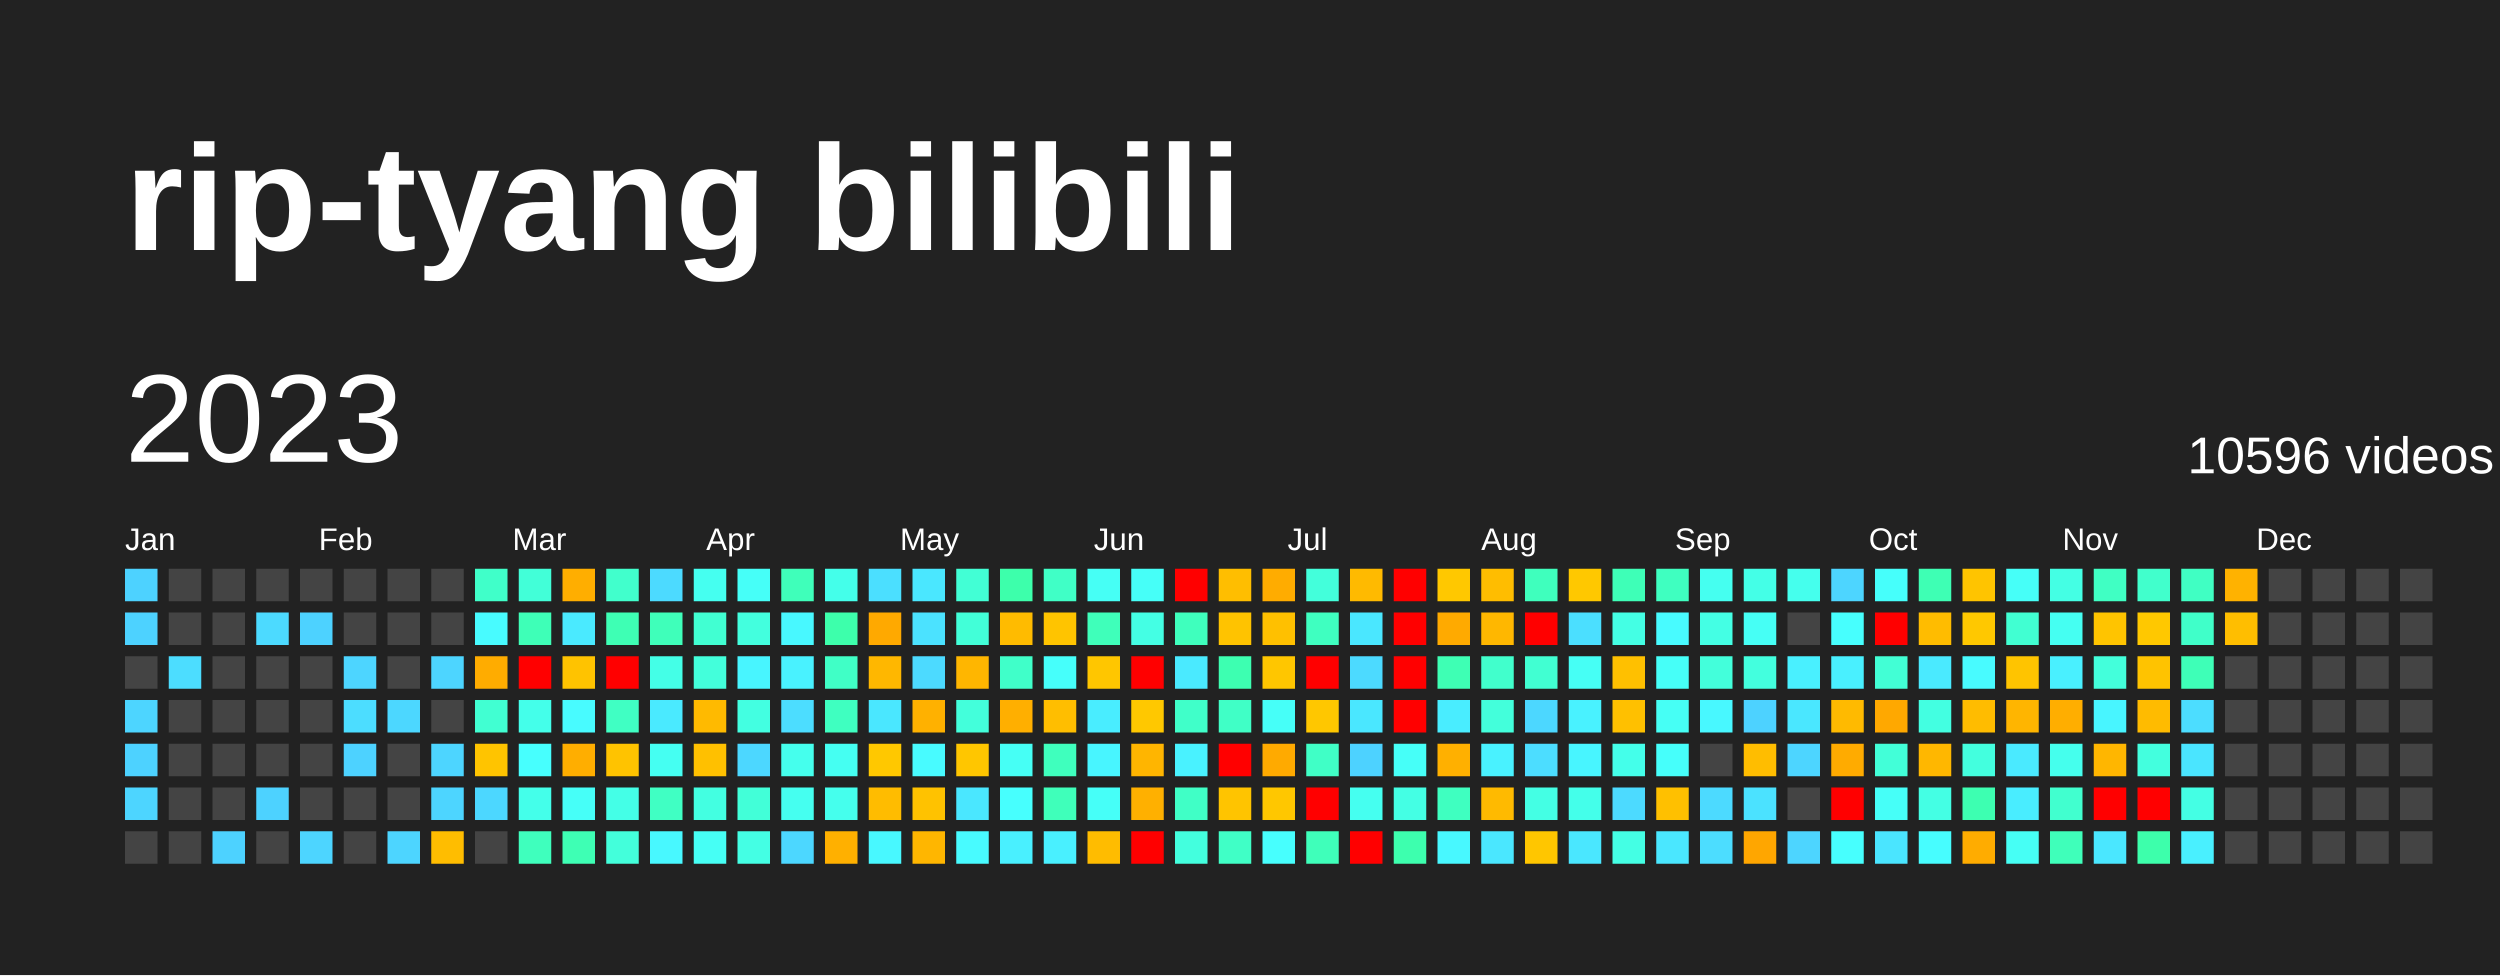
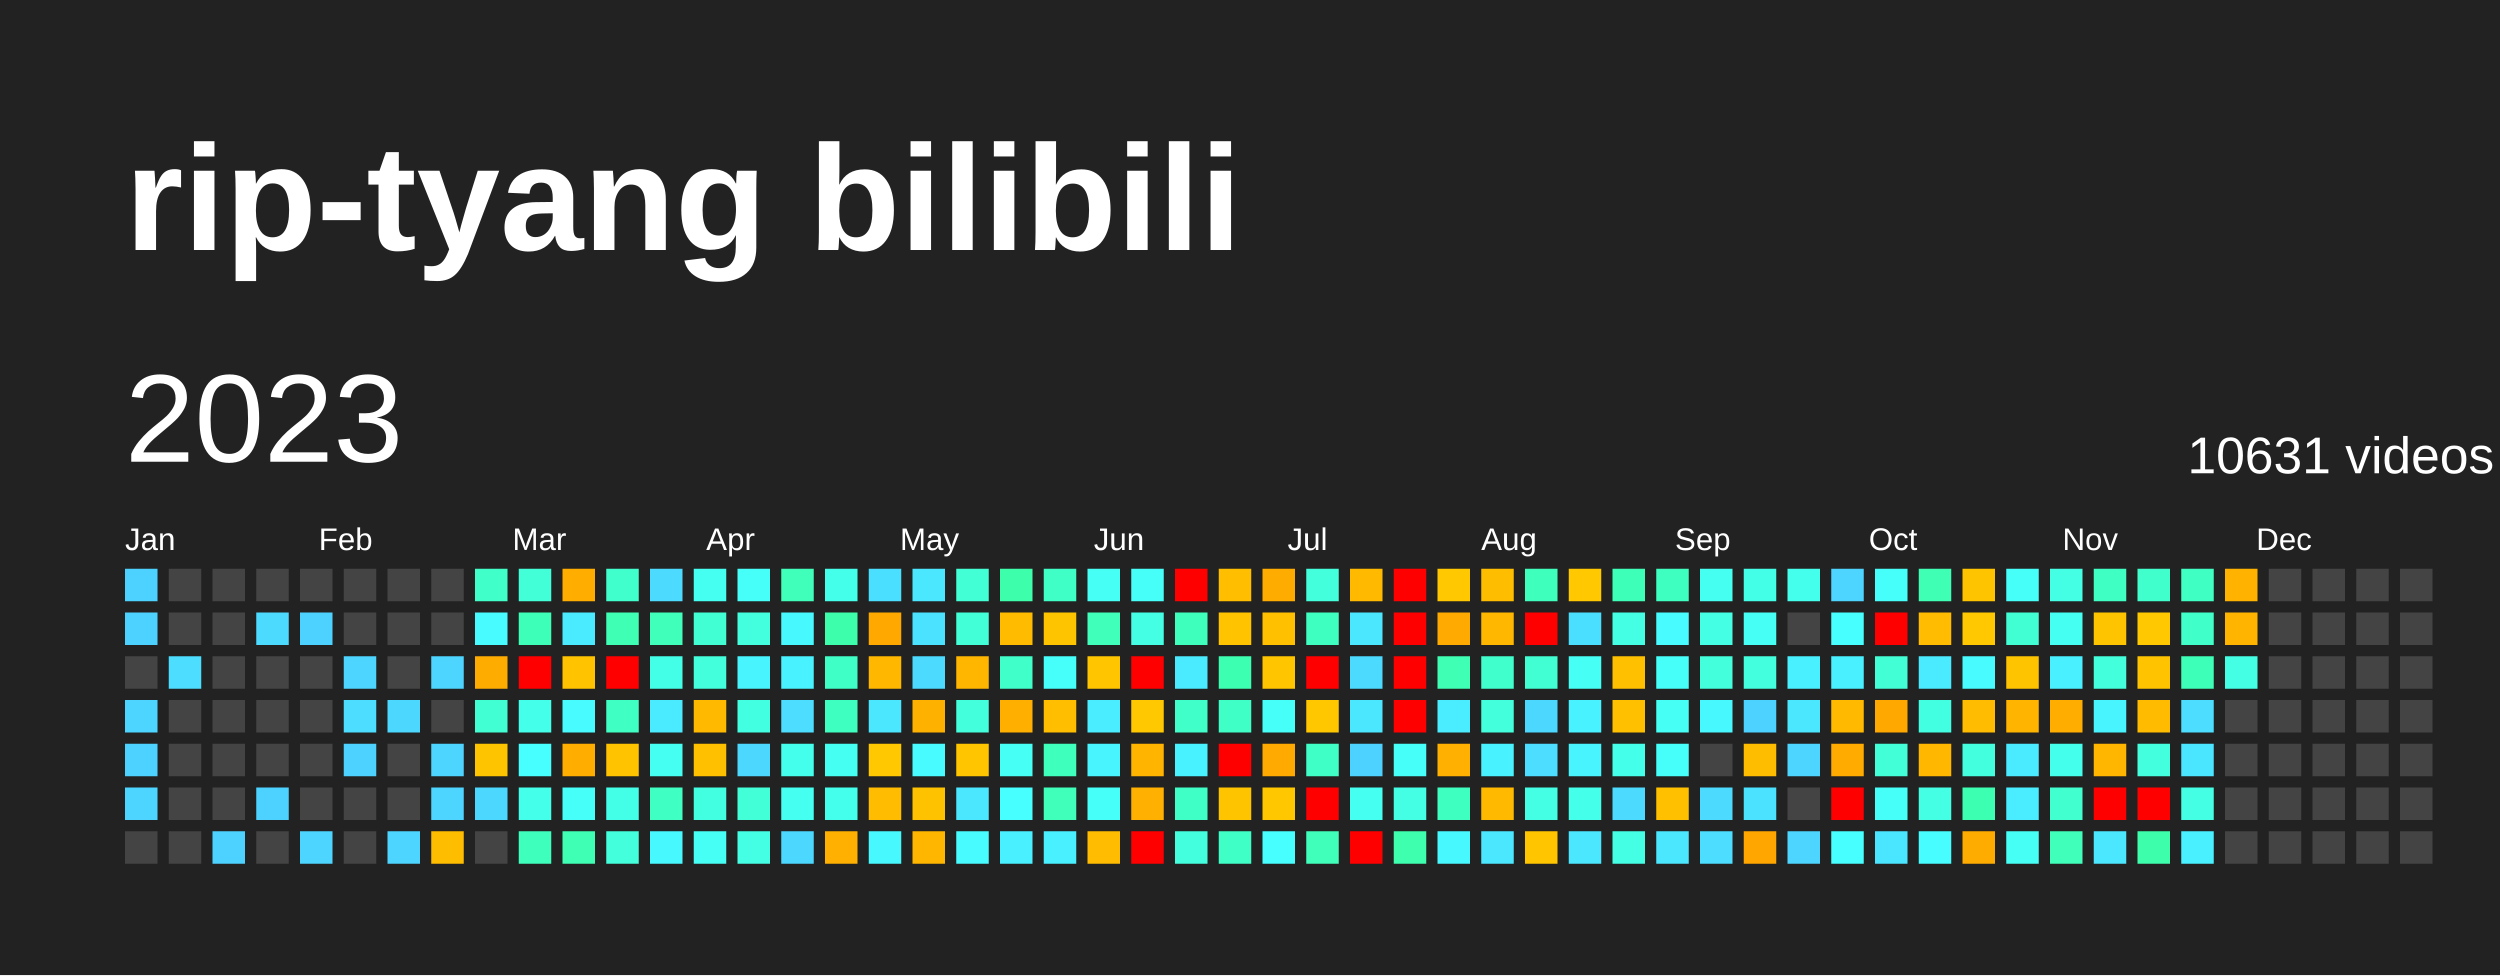
<svg xmlns="http://www.w3.org/2000/svg" baseProfile="full" height="78mm" version="1.1" viewBox="0,0,200,78" width="200mm">
  <defs />
  <rect fill="#222222" height="78" width="200" x="0" y="0" />
  <text fill="#FFFFFF" style="font-size:12px; font-family:Arial; font-weight:bold;" x="10" y="20">rip-tyang bilibili</text>
  <text dominant-baseline="hanging" fill="#FFFFFF" style="font-size:10.0px; font-family:Arial;" x="10" y="30">2023</text>
-   <text dominant-baseline="hanging" fill="#FFFFFF" style="font-size:4.125px; font-family:Arial;" x="175" y="35">10596 videos</text>
+   <text dominant-baseline="hanging" fill="#FFFFFF" style="font-size:4.125px; font-family:Arial;" x="175" y="35">10631 videos</text>
  <text fill="#FFFFFF" style="font-size:2.5px; font-family:Arial" x="10.0" y="44">Jan</text>
  <text fill="#FFFFFF" style="font-size:2.5px; font-family:Arial" x="25.5" y="44">Feb</text>
  <text fill="#FFFFFF" style="font-size:2.5px; font-family:Arial" x="41.0" y="44">Mar</text>
  <text fill="#FFFFFF" style="font-size:2.5px; font-family:Arial" x="56.5" y="44">Apr</text>
  <text fill="#FFFFFF" style="font-size:2.5px; font-family:Arial" x="72.0" y="44">May</text>
  <text fill="#FFFFFF" style="font-size:2.5px; font-family:Arial" x="87.5" y="44">Jun</text>
  <text fill="#FFFFFF" style="font-size:2.5px; font-family:Arial" x="103.0" y="44">Jul</text>
  <text fill="#FFFFFF" style="font-size:2.5px; font-family:Arial" x="118.5" y="44">Aug</text>
  <text fill="#FFFFFF" style="font-size:2.5px; font-family:Arial" x="134.0" y="44">Sep</text>
  <text fill="#FFFFFF" style="font-size:2.5px; font-family:Arial" x="149.5" y="44">Oct</text>
  <text fill="#FFFFFF" style="font-size:2.5px; font-family:Arial" x="165.0" y="44">Nov</text>
  <text fill="#FFFFFF" style="font-size:2.5px; font-family:Arial" x="180.5" y="44">Dec</text>
  <rect fill="#4dd2ff" height="2.6" width="2.6" x="10.0" y="45.5" />
  <rect fill="#4dd2ff" height="2.6" width="2.6" x="10.0" y="49.0" />
  <rect fill="#444444" height="2.6" width="2.6" x="10.0" y="52.5" />
  <rect fill="#4dd5ff" height="2.6" width="2.6" x="10.0" y="56.0" />
  <rect fill="#4dd2ff" height="2.6" width="2.6" x="10.0" y="59.5" />
  <rect fill="#4dd5ff" height="2.6" width="2.6" x="10.0" y="63.0" />
  <rect fill="#444444" height="2.6" width="2.6" x="10.0" y="66.5" />
  <rect fill="#444444" height="2.6" width="2.6" x="13.5" y="45.5" />
  <rect fill="#444444" height="2.6" width="2.6" x="13.5" y="49.0" />
  <rect fill="#4cddff" height="2.6" width="2.6" x="13.5" y="52.5" />
  <rect fill="#444444" height="2.6" width="2.6" x="13.5" y="56.0" />
  <rect fill="#444444" height="2.6" width="2.6" x="13.5" y="59.5" />
  <rect fill="#444444" height="2.6" width="2.6" x="13.5" y="63.0" />
  <rect fill="#444444" height="2.6" width="2.6" x="13.5" y="66.5" />
  <rect fill="#444444" height="2.6" width="2.6" x="17.0" y="45.5" />
  <rect fill="#444444" height="2.6" width="2.6" x="17.0" y="49.0" />
  <rect fill="#444444" height="2.6" width="2.6" x="17.0" y="52.5" />
  <rect fill="#444444" height="2.6" width="2.6" x="17.0" y="56.0" />
  <rect fill="#444444" height="2.6" width="2.6" x="17.0" y="59.5" />
  <rect fill="#444444" height="2.6" width="2.6" x="17.0" y="63.0" />
  <rect fill="#4dd2ff" height="2.6" width="2.6" x="17.0" y="66.5" />
  <rect fill="#444444" height="2.6" width="2.6" x="20.5" y="45.5" />
  <rect fill="#4cdaff" height="2.6" width="2.6" x="20.5" y="49.0" />
  <rect fill="#444444" height="2.6" width="2.6" x="20.5" y="52.5" />
  <rect fill="#444444" height="2.6" width="2.6" x="20.5" y="56.0" />
  <rect fill="#444444" height="2.6" width="2.6" x="20.5" y="59.5" />
  <rect fill="#4dd2ff" height="2.6" width="2.6" x="20.5" y="63.0" />
  <rect fill="#444444" height="2.6" width="2.6" x="20.5" y="66.5" />
  <rect fill="#444444" height="2.6" width="2.6" x="24.0" y="45.5" />
  <rect fill="#4dd2ff" height="2.6" width="2.6" x="24.0" y="49.0" />
  <rect fill="#444444" height="2.6" width="2.6" x="24.0" y="52.5" />
  <rect fill="#444444" height="2.6" width="2.6" x="24.0" y="56.0" />
  <rect fill="#444444" height="2.6" width="2.6" x="24.0" y="59.5" />
  <rect fill="#444444" height="2.6" width="2.6" x="24.0" y="63.0" />
  <rect fill="#4dd5ff" height="2.6" width="2.6" x="24.0" y="66.5" />
  <rect fill="#444444" height="2.6" width="2.6" x="27.5" y="45.5" />
  <rect fill="#444444" height="2.6" width="2.6" x="27.5" y="49.0" />
  <rect fill="#4dd5ff" height="2.6" width="2.6" x="27.5" y="52.5" />
  <rect fill="#4cddff" height="2.6" width="2.6" x="27.5" y="56.0" />
  <rect fill="#4dd2ff" height="2.6" width="2.6" x="27.5" y="59.5" />
  <rect fill="#444444" height="2.6" width="2.6" x="27.5" y="63.0" />
  <rect fill="#444444" height="2.6" width="2.6" x="27.5" y="66.5" />
  <rect fill="#444444" height="2.6" width="2.6" x="31.0" y="45.5" />
  <rect fill="#444444" height="2.6" width="2.6" x="31.0" y="49.0" />
  <rect fill="#444444" height="2.6" width="2.6" x="31.0" y="52.5" />
  <rect fill="#4cd7ff" height="2.6" width="2.6" x="31.0" y="56.0" />
  <rect fill="#444444" height="2.6" width="2.6" x="31.0" y="59.5" />
  <rect fill="#444444" height="2.6" width="2.6" x="31.0" y="63.0" />
  <rect fill="#4dd5ff" height="2.6" width="2.6" x="31.0" y="66.5" />
  <rect fill="#444444" height="2.6" width="2.6" x="34.5" y="45.5" />
  <rect fill="#444444" height="2.6" width="2.6" x="34.5" y="49.0" />
  <rect fill="#4dd5ff" height="2.6" width="2.6" x="34.5" y="52.5" />
  <rect fill="#444444" height="2.6" width="2.6" x="34.5" y="56.0" />
  <rect fill="#4dd5ff" height="2.6" width="2.6" x="34.5" y="59.5" />
  <rect fill="#4dd5ff" height="2.6" width="2.6" x="34.5" y="63.0" />
  <rect fill="#ffbd00" height="2.6" width="2.6" x="34.5" y="66.5" />
  <rect fill="#40ffc9" height="2.6" width="2.6" x="38.0" y="45.5" />
  <rect fill="#48fbff" height="2.6" width="2.6" x="38.0" y="49.0" />
  <rect fill="#ffac00" height="2.6" width="2.6" x="38.0" y="52.5" />
  <rect fill="#41ffd2" height="2.6" width="2.6" x="38.0" y="56.0" />
  <rect fill="#ffc400" height="2.6" width="2.6" x="38.0" y="59.5" />
  <rect fill="#4cd7ff" height="2.6" width="2.6" x="38.0" y="63.0" />
  <rect fill="#444444" height="2.6" width="2.6" x="38.0" y="66.5" />
  <rect fill="#42ffd8" height="2.6" width="2.6" x="41.5" y="45.5" />
  <rect fill="#3effb7" height="2.6" width="2.6" x="41.5" y="49.0" />
  <rect fill="red" height="2.6" width="2.6" x="41.5" y="52.5" />
  <rect fill="#44ffea" height="2.6" width="2.6" x="41.5" y="56.0" />
  <rect fill="#47fffe" height="2.6" width="2.6" x="41.5" y="59.5" />
  <rect fill="#44ffea" height="2.6" width="2.6" x="41.5" y="63.0" />
  <rect fill="#3fffbd" height="2.6" width="2.6" x="41.5" y="66.5" />
  <rect fill="#ffae00" height="2.6" width="2.6" x="45.0" y="45.5" />
  <rect fill="#4aeaff" height="2.6" width="2.6" x="45.0" y="49.0" />
  <rect fill="#ffc300" height="2.6" width="2.6" x="45.0" y="52.5" />
  <rect fill="#48fbff" height="2.6" width="2.6" x="45.0" y="56.0" />
  <rect fill="#ffae00" height="2.6" width="2.6" x="45.0" y="59.5" />
  <rect fill="#46fff8" height="2.6" width="2.6" x="45.0" y="63.0" />
  <rect fill="#3effb4" height="2.6" width="2.6" x="45.0" y="66.5" />
  <rect fill="#41ffcc" height="2.6" width="2.6" x="48.5" y="45.5" />
  <rect fill="#3effb4" height="2.6" width="2.6" x="48.5" y="49.0" />
  <rect fill="red" height="2.6" width="2.6" x="48.5" y="52.5" />
  <rect fill="#40ffc3" height="2.6" width="2.6" x="48.5" y="56.0" />
  <rect fill="#ffc300" height="2.6" width="2.6" x="48.5" y="59.5" />
  <rect fill="#44ffe7" height="2.6" width="2.6" x="48.5" y="63.0" />
  <rect fill="#43ffdb" height="2.6" width="2.6" x="48.5" y="66.5" />
  <rect fill="#4cdaff" height="2.6" width="2.6" x="52.0" y="45.5" />
  <rect fill="#3fffba" height="2.6" width="2.6" x="52.0" y="49.0" />
  <rect fill="#44ffe7" height="2.6" width="2.6" x="52.0" y="52.5" />
  <rect fill="#4aeaff" height="2.6" width="2.6" x="52.0" y="56.0" />
  <rect fill="#45fff2" height="2.6" width="2.6" x="52.0" y="59.5" />
  <rect fill="#40ffc3" height="2.6" width="2.6" x="52.0" y="63.0" />
  <rect fill="#48f8ff" height="2.6" width="2.6" x="52.0" y="66.5" />
  <rect fill="#45fff0" height="2.6" width="2.6" x="55.5" y="45.5" />
  <rect fill="#41ffd2" height="2.6" width="2.6" x="55.5" y="49.0" />
  <rect fill="#43ffdb" height="2.6" width="2.6" x="55.5" y="52.5" />
  <rect fill="#ffba00" height="2.6" width="2.6" x="55.5" y="56.0" />
  <rect fill="#ffc000" height="2.6" width="2.6" x="55.5" y="59.5" />
  <rect fill="#43ffe1" height="2.6" width="2.6" x="55.5" y="63.0" />
  <rect fill="#46fff5" height="2.6" width="2.6" x="55.5" y="66.5" />
  <rect fill="#46fff8" height="2.6" width="2.6" x="59.0" y="45.5" />
  <rect fill="#43ffde" height="2.6" width="2.6" x="59.0" y="49.0" />
  <rect fill="#48f5ff" height="2.6" width="2.6" x="59.0" y="52.5" />
  <rect fill="#43ffe1" height="2.6" width="2.6" x="59.0" y="56.0" />
  <rect fill="#4cd7ff" height="2.6" width="2.6" x="59.0" y="59.5" />
  <rect fill="#42ffd8" height="2.6" width="2.6" x="59.0" y="63.0" />
  <rect fill="#44ffe4" height="2.6" width="2.6" x="59.0" y="66.5" />
  <rect fill="#3fffba" height="2.6" width="2.6" x="62.5" y="45.5" />
  <rect fill="#48f8ff" height="2.6" width="2.6" x="62.5" y="49.0" />
  <rect fill="#49f2ff" height="2.6" width="2.6" x="62.5" y="52.5" />
  <rect fill="#4cddff" height="2.6" width="2.6" x="62.5" y="56.0" />
  <rect fill="#45ffed" height="2.6" width="2.6" x="62.5" y="59.5" />
  <rect fill="#45fff0" height="2.6" width="2.6" x="62.5" y="63.0" />
  <rect fill="#4cd7ff" height="2.6" width="2.6" x="62.5" y="66.5" />
  <rect fill="#44ffea" height="2.6" width="2.6" x="66.0" y="45.5" />
  <rect fill="#3dffab" height="2.6" width="2.6" x="66.0" y="49.0" />
  <rect fill="#40ffc6" height="2.6" width="2.6" x="66.0" y="52.5" />
  <rect fill="#3fffc0" height="2.6" width="2.6" x="66.0" y="56.0" />
  <rect fill="#45fff2" height="2.6" width="2.6" x="66.0" y="59.5" />
  <rect fill="#45ffed" height="2.6" width="2.6" x="66.0" y="63.0" />
  <rect fill="#ffb000" height="2.6" width="2.6" x="66.0" y="66.5" />
  <rect fill="#4bdfff" height="2.6" width="2.6" x="69.5" y="45.5" />
  <rect fill="#ffa900" height="2.6" width="2.6" x="69.5" y="49.0" />
  <rect fill="#ffb700" height="2.6" width="2.6" x="69.5" y="52.5" />
  <rect fill="#4ae7ff" height="2.6" width="2.6" x="69.5" y="56.0" />
  <rect fill="#ffc800" height="2.6" width="2.6" x="69.5" y="59.5" />
  <rect fill="#ffbc00" height="2.6" width="2.6" x="69.5" y="63.0" />
  <rect fill="#48f8ff" height="2.6" width="2.6" x="69.5" y="66.5" />
  <rect fill="#4ae7ff" height="2.6" width="2.6" x="73.0" y="45.5" />
  <rect fill="#4be2ff" height="2.6" width="2.6" x="73.0" y="49.0" />
  <rect fill="#4cdaff" height="2.6" width="2.6" x="73.0" y="52.5" />
  <rect fill="#ffb100" height="2.6" width="2.6" x="73.0" y="56.0" />
  <rect fill="#48fbff" height="2.6" width="2.6" x="73.0" y="59.5" />
  <rect fill="#ffc200" height="2.6" width="2.6" x="73.0" y="63.0" />
  <rect fill="#ffb600" height="2.6" width="2.6" x="73.0" y="66.5" />
  <rect fill="#42ffd5" height="2.6" width="2.6" x="76.5" y="45.5" />
  <rect fill="#42ffd8" height="2.6" width="2.6" x="76.5" y="49.0" />
  <rect fill="#ffb600" height="2.6" width="2.6" x="76.5" y="52.5" />
  <rect fill="#43ffdb" height="2.6" width="2.6" x="76.5" y="56.0" />
  <rect fill="#ffc600" height="2.6" width="2.6" x="76.5" y="59.5" />
  <rect fill="#4ae7ff" height="2.6" width="2.6" x="76.5" y="63.0" />
  <rect fill="#48fbff" height="2.6" width="2.6" x="76.5" y="66.5" />
  <rect fill="#3dffab" height="2.6" width="2.6" x="80.0" y="45.5" />
  <rect fill="#ffbb00" height="2.6" width="2.6" x="80.0" y="49.0" />
  <rect fill="#40ffc9" height="2.6" width="2.6" x="80.0" y="52.5" />
  <rect fill="#ffaf00" height="2.6" width="2.6" x="80.0" y="56.0" />
  <rect fill="#46fff5" height="2.6" width="2.6" x="80.0" y="59.5" />
  <rect fill="#47fffe" height="2.6" width="2.6" x="80.0" y="63.0" />
  <rect fill="#49f0ff" height="2.6" width="2.6" x="80.0" y="66.5" />
  <rect fill="#40ffc6" height="2.6" width="2.6" x="83.5" y="45.5" />
  <rect fill="#ffc400" height="2.6" width="2.6" x="83.5" y="49.0" />
  <rect fill="#46fffb" height="2.6" width="2.6" x="83.5" y="52.5" />
  <rect fill="#ffbe00" height="2.6" width="2.6" x="83.5" y="56.0" />
  <rect fill="#3fffbd" height="2.6" width="2.6" x="83.5" y="59.5" />
  <rect fill="#3fffba" height="2.6" width="2.6" x="83.5" y="63.0" />
  <rect fill="#49f0ff" height="2.6" width="2.6" x="83.5" y="66.5" />
  <rect fill="#46fff5" height="2.6" width="2.6" x="87.0" y="45.5" />
  <rect fill="#3fffba" height="2.6" width="2.6" x="87.0" y="49.0" />
  <rect fill="#ffc600" height="2.6" width="2.6" x="87.0" y="52.5" />
  <rect fill="#49edff" height="2.6" width="2.6" x="87.0" y="56.0" />
  <rect fill="#48f5ff" height="2.6" width="2.6" x="87.0" y="59.5" />
  <rect fill="#46fff8" height="2.6" width="2.6" x="87.0" y="63.0" />
  <rect fill="#ffbc00" height="2.6" width="2.6" x="87.0" y="66.5" />
  <rect fill="#46fff8" height="2.6" width="2.6" x="90.5" y="45.5" />
  <rect fill="#44ffe4" height="2.6" width="2.6" x="90.5" y="49.0" />
  <rect fill="red" height="2.6" width="2.6" x="90.5" y="52.5" />
  <rect fill="#ffc800" height="2.6" width="2.6" x="90.5" y="56.0" />
  <rect fill="#ffb500" height="2.6" width="2.6" x="90.5" y="59.5" />
  <rect fill="#ffb000" height="2.6" width="2.6" x="90.5" y="63.0" />
  <rect fill="red" height="2.6" width="2.6" x="90.5" y="66.5" />
  <rect fill="red" height="2.6" width="2.6" x="94.0" y="45.5" />
  <rect fill="#3fffbd" height="2.6" width="2.6" x="94.0" y="49.0" />
  <rect fill="#4aeaff" height="2.6" width="2.6" x="94.0" y="52.5" />
  <rect fill="#40ffc9" height="2.6" width="2.6" x="94.0" y="56.0" />
  <rect fill="#49f2ff" height="2.6" width="2.6" x="94.0" y="59.5" />
  <rect fill="#40ffc6" height="2.6" width="2.6" x="94.0" y="63.0" />
  <rect fill="#43ffde" height="2.6" width="2.6" x="94.0" y="66.5" />
  <rect fill="#ffbe00" height="2.6" width="2.6" x="97.5" y="45.5" />
  <rect fill="#ffc300" height="2.6" width="2.6" x="97.5" y="49.0" />
  <rect fill="#3dffb1" height="2.6" width="2.6" x="97.5" y="52.5" />
  <rect fill="#40ffc6" height="2.6" width="2.6" x="97.5" y="56.0" />
  <rect fill="red" height="2.6" width="2.6" x="97.5" y="59.5" />
  <rect fill="#ffc400" height="2.6" width="2.6" x="97.5" y="63.0" />
  <rect fill="#40ffc6" height="2.6" width="2.6" x="97.5" y="66.5" />
  <rect fill="#ffac00" height="2.6" width="2.6" x="101.0" y="45.5" />
  <rect fill="#ffc000" height="2.6" width="2.6" x="101.0" y="49.0" />
  <rect fill="#ffc600" height="2.6" width="2.6" x="101.0" y="52.5" />
  <rect fill="#46fff8" height="2.6" width="2.6" x="101.0" y="56.0" />
  <rect fill="#ffaa00" height="2.6" width="2.6" x="101.0" y="59.5" />
  <rect fill="#ffc700" height="2.6" width="2.6" x="101.0" y="63.0" />
  <rect fill="#47fffe" height="2.6" width="2.6" x="101.0" y="66.5" />
  <rect fill="#43ffdb" height="2.6" width="2.6" x="104.5" y="45.5" />
  <rect fill="#3fffc0" height="2.6" width="2.6" x="104.5" y="49.0" />
  <rect fill="red" height="2.6" width="2.6" x="104.5" y="52.5" />
  <rect fill="#ffc700" height="2.6" width="2.6" x="104.5" y="56.0" />
  <rect fill="#40ffc6" height="2.6" width="2.6" x="104.5" y="59.5" />
  <rect fill="red" height="2.6" width="2.6" x="104.5" y="63.0" />
  <rect fill="#3fffba" height="2.6" width="2.6" x="104.5" y="66.5" />
  <rect fill="#ffba00" height="2.6" width="2.6" x="108.0" y="45.5" />
  <rect fill="#4ae7ff" height="2.6" width="2.6" x="108.0" y="49.0" />
  <rect fill="#4cdaff" height="2.6" width="2.6" x="108.0" y="52.5" />
  <rect fill="#4ae7ff" height="2.6" width="2.6" x="108.0" y="56.0" />
  <rect fill="#4dd2ff" height="2.6" width="2.6" x="108.0" y="59.5" />
  <rect fill="#45fff0" height="2.6" width="2.6" x="108.0" y="63.0" />
  <rect fill="red" height="2.6" width="2.6" x="108.0" y="66.5" />
  <rect fill="red" height="2.6" width="2.6" x="111.5" y="45.5" />
  <rect fill="red" height="2.6" width="2.6" x="111.5" y="49.0" />
  <rect fill="red" height="2.6" width="2.6" x="111.5" y="52.5" />
  <rect fill="red" height="2.6" width="2.6" x="111.5" y="56.0" />
  <rect fill="#46fff8" height="2.6" width="2.6" x="111.5" y="59.5" />
  <rect fill="#44ffe4" height="2.6" width="2.6" x="111.5" y="63.0" />
  <rect fill="#3dffae" height="2.6" width="2.6" x="111.5" y="66.5" />
  <rect fill="#ffc800" height="2.6" width="2.6" x="115.0" y="45.5" />
  <rect fill="#ffaa00" height="2.6" width="2.6" x="115.0" y="49.0" />
  <rect fill="#3effb4" height="2.6" width="2.6" x="115.0" y="52.5" />
  <rect fill="#49edff" height="2.6" width="2.6" x="115.0" y="56.0" />
  <rect fill="#ffb000" height="2.6" width="2.6" x="115.0" y="59.5" />
  <rect fill="#3fffc0" height="2.6" width="2.6" x="115.0" y="63.0" />
  <rect fill="#48f8ff" height="2.6" width="2.6" x="115.0" y="66.5" />
  <rect fill="#ffbd00" height="2.6" width="2.6" x="118.5" y="45.5" />
  <rect fill="#ffb700" height="2.6" width="2.6" x="118.5" y="49.0" />
  <rect fill="#41ffcc" height="2.6" width="2.6" x="118.5" y="52.5" />
  <rect fill="#43ffdb" height="2.6" width="2.6" x="118.5" y="56.0" />
  <rect fill="#49f2ff" height="2.6" width="2.6" x="118.5" y="59.5" />
  <rect fill="#ffba00" height="2.6" width="2.6" x="118.5" y="63.0" />
  <rect fill="#4ae7ff" height="2.6" width="2.6" x="118.5" y="66.5" />
  <rect fill="#3fffbd" height="2.6" width="2.6" x="122.0" y="45.5" />
  <rect fill="red" height="2.6" width="2.6" x="122.0" y="49.0" />
  <rect fill="#41ffd2" height="2.6" width="2.6" x="122.0" y="52.5" />
  <rect fill="#4cd7ff" height="2.6" width="2.6" x="122.0" y="56.0" />
  <rect fill="#4cddff" height="2.6" width="2.6" x="122.0" y="59.5" />
  <rect fill="#44ffe4" height="2.6" width="2.6" x="122.0" y="63.0" />
  <rect fill="#ffc600" height="2.6" width="2.6" x="122.0" y="66.5" />
  <rect fill="#ffc800" height="2.6" width="2.6" x="125.5" y="45.5" />
  <rect fill="#4bdfff" height="2.6" width="2.6" x="125.5" y="49.0" />
  <rect fill="#46fff5" height="2.6" width="2.6" x="125.5" y="52.5" />
  <rect fill="#49f2ff" height="2.6" width="2.6" x="125.5" y="56.0" />
  <rect fill="#48f5ff" height="2.6" width="2.6" x="125.5" y="59.5" />
  <rect fill="#44ffea" height="2.6" width="2.6" x="125.5" y="63.0" />
  <rect fill="#4ae7ff" height="2.6" width="2.6" x="125.5" y="66.5" />
  <rect fill="#3effb7" height="2.6" width="2.6" x="129.0" y="45.5" />
  <rect fill="#44ffe4" height="2.6" width="2.6" x="129.0" y="49.0" />
  <rect fill="#ffc000" height="2.6" width="2.6" x="129.0" y="52.5" />
  <rect fill="#ffc000" height="2.6" width="2.6" x="129.0" y="56.0" />
  <rect fill="#44ffea" height="2.6" width="2.6" x="129.0" y="59.5" />
  <rect fill="#4cdaff" height="2.6" width="2.6" x="129.0" y="63.0" />
  <rect fill="#44ffe4" height="2.6" width="2.6" x="129.0" y="66.5" />
  <rect fill="#3fffc0" height="2.6" width="2.6" x="132.5" y="45.5" />
  <rect fill="#48fbff" height="2.6" width="2.6" x="132.5" y="49.0" />
  <rect fill="#46fff8" height="2.6" width="2.6" x="132.5" y="52.5" />
  <rect fill="#46fff5" height="2.6" width="2.6" x="132.5" y="56.0" />
  <rect fill="#46fffb" height="2.6" width="2.6" x="132.5" y="59.5" />
  <rect fill="#ffc000" height="2.6" width="2.6" x="132.5" y="63.0" />
  <rect fill="#4ae7ff" height="2.6" width="2.6" x="132.5" y="66.5" />
  <rect fill="#45fff0" height="2.6" width="2.6" x="136.0" y="45.5" />
  <rect fill="#44ffe4" height="2.6" width="2.6" x="136.0" y="49.0" />
  <rect fill="#43ffdb" height="2.6" width="2.6" x="136.0" y="52.5" />
  <rect fill="#48f8ff" height="2.6" width="2.6" x="136.0" y="56.0" />
  <rect fill="#444444" height="2.6" width="2.6" x="136.0" y="59.5" />
  <rect fill="#4cdaff" height="2.6" width="2.6" x="136.0" y="63.0" />
  <rect fill="#4cddff" height="2.6" width="2.6" x="136.0" y="66.5" />
  <rect fill="#44ffe7" height="2.6" width="2.6" x="139.5" y="45.5" />
  <rect fill="#46fff5" height="2.6" width="2.6" x="139.5" y="49.0" />
  <rect fill="#43ffde" height="2.6" width="2.6" x="139.5" y="52.5" />
  <rect fill="#4dd2ff" height="2.6" width="2.6" x="139.5" y="56.0" />
  <rect fill="#ffbd00" height="2.6" width="2.6" x="139.5" y="59.5" />
  <rect fill="#4be2ff" height="2.6" width="2.6" x="139.5" y="63.0" />
  <rect fill="#ffa600" height="2.6" width="2.6" x="139.5" y="66.5" />
  <rect fill="#45ffed" height="2.6" width="2.6" x="143.0" y="45.5" />
  <rect fill="#444444" height="2.6" width="2.6" x="143.0" y="49.0" />
  <rect fill="#49f0ff" height="2.6" width="2.6" x="143.0" y="52.5" />
  <rect fill="#4ae7ff" height="2.6" width="2.6" x="143.0" y="56.0" />
  <rect fill="#4dd5ff" height="2.6" width="2.6" x="143.0" y="59.5" />
  <rect fill="#444444" height="2.6" width="2.6" x="143.0" y="63.0" />
  <rect fill="#4dd5ff" height="2.6" width="2.6" x="143.0" y="66.5" />
  <rect fill="#4dd5ff" height="2.6" width="2.6" x="146.5" y="45.5" />
  <rect fill="#47fffe" height="2.6" width="2.6" x="146.5" y="49.0" />
  <rect fill="#49f0ff" height="2.6" width="2.6" x="146.5" y="52.5" />
  <rect fill="#ffba00" height="2.6" width="2.6" x="146.5" y="56.0" />
  <rect fill="#ffab00" height="2.6" width="2.6" x="146.5" y="59.5" />
  <rect fill="red" height="2.6" width="2.6" x="146.5" y="63.0" />
  <rect fill="#47fffe" height="2.6" width="2.6" x="146.5" y="66.5" />
  <rect fill="#46fffb" height="2.6" width="2.6" x="150.0" y="45.5" />
  <rect fill="red" height="2.6" width="2.6" x="150.0" y="49.0" />
  <rect fill="#42ffd5" height="2.6" width="2.6" x="150.0" y="52.5" />
  <rect fill="#ffa800" height="2.6" width="2.6" x="150.0" y="56.0" />
  <rect fill="#42ffd8" height="2.6" width="2.6" x="150.0" y="59.5" />
  <rect fill="#46fff8" height="2.6" width="2.6" x="150.0" y="63.0" />
  <rect fill="#4ae5ff" height="2.6" width="2.6" x="150.0" y="66.5" />
  <rect fill="#3effb4" height="2.6" width="2.6" x="153.5" y="45.5" />
  <rect fill="#ffbc00" height="2.6" width="2.6" x="153.5" y="49.0" />
  <rect fill="#4aeaff" height="2.6" width="2.6" x="153.5" y="52.5" />
  <rect fill="#43ffe1" height="2.6" width="2.6" x="153.5" y="56.0" />
  <rect fill="#ffb700" height="2.6" width="2.6" x="153.5" y="59.5" />
  <rect fill="#44ffe4" height="2.6" width="2.6" x="153.5" y="63.0" />
  <rect fill="#47fdff" height="2.6" width="2.6" x="153.5" y="66.5" />
  <rect fill="#ffc400" height="2.6" width="2.6" x="157.0" y="45.5" />
  <rect fill="#ffc800" height="2.6" width="2.6" x="157.0" y="49.0" />
  <rect fill="#48fbff" height="2.6" width="2.6" x="157.0" y="52.5" />
  <rect fill="#ffbc00" height="2.6" width="2.6" x="157.0" y="56.0" />
  <rect fill="#43ffde" height="2.6" width="2.6" x="157.0" y="59.5" />
  <rect fill="#3dffb1" height="2.6" width="2.6" x="157.0" y="63.0" />
  <rect fill="#ffac00" height="2.6" width="2.6" x="157.0" y="66.5" />
  <rect fill="#46fff8" height="2.6" width="2.6" x="160.5" y="45.5" />
  <rect fill="#41ffd2" height="2.6" width="2.6" x="160.5" y="49.0" />
  <rect fill="#ffc400" height="2.6" width="2.6" x="160.5" y="52.5" />
  <rect fill="#ffb500" height="2.6" width="2.6" x="160.5" y="56.0" />
  <rect fill="#4aeaff" height="2.6" width="2.6" x="160.5" y="59.5" />
  <rect fill="#49edff" height="2.6" width="2.6" x="160.5" y="63.0" />
  <rect fill="#46fff5" height="2.6" width="2.6" x="160.5" y="66.5" />
  <rect fill="#44ffe4" height="2.6" width="2.6" x="164.0" y="45.5" />
  <rect fill="#45fff2" height="2.6" width="2.6" x="164.0" y="49.0" />
  <rect fill="#49f0ff" height="2.6" width="2.6" x="164.0" y="52.5" />
  <rect fill="#ffae00" height="2.6" width="2.6" x="164.0" y="56.0" />
  <rect fill="#45ffed" height="2.6" width="2.6" x="164.0" y="59.5" />
  <rect fill="#41ffcf" height="2.6" width="2.6" x="164.0" y="63.0" />
  <rect fill="#3fffba" height="2.6" width="2.6" x="164.0" y="66.5" />
  <rect fill="#40ffc3" height="2.6" width="2.6" x="167.5" y="45.5" />
  <rect fill="#ffc400" height="2.6" width="2.6" x="167.5" y="49.0" />
  <rect fill="#43ffdb" height="2.6" width="2.6" x="167.5" y="52.5" />
  <rect fill="#48f5ff" height="2.6" width="2.6" x="167.5" y="56.0" />
  <rect fill="#ffb600" height="2.6" width="2.6" x="167.5" y="59.5" />
  <rect fill="red" height="2.6" width="2.6" x="167.5" y="63.0" />
  <rect fill="#4ae7ff" height="2.6" width="2.6" x="167.5" y="66.5" />
  <rect fill="#41ffcc" height="2.6" width="2.6" x="171.0" y="45.5" />
  <rect fill="#ffc800" height="2.6" width="2.6" x="171.0" y="49.0" />
  <rect fill="#ffc300" height="2.6" width="2.6" x="171.0" y="52.5" />
  <rect fill="#ffbb00" height="2.6" width="2.6" x="171.0" y="56.0" />
  <rect fill="#43ffde" height="2.6" width="2.6" x="171.0" y="59.5" />
  <rect fill="red" height="2.6" width="2.6" x="171.0" y="63.0" />
  <rect fill="#3dffab" height="2.6" width="2.6" x="171.0" y="66.5" />
  <rect fill="#40ffc3" height="2.6" width="2.6" x="174.5" y="45.5" />
  <rect fill="#40ffc9" height="2.6" width="2.6" x="174.5" y="49.0" />
  <rect fill="#3effb7" height="2.6" width="2.6" x="174.5" y="52.5" />
  <rect fill="#4cddff" height="2.6" width="2.6" x="174.5" y="56.0" />
  <rect fill="#4ae5ff" height="2.6" width="2.6" x="174.5" y="59.5" />
  <rect fill="#44ffe4" height="2.6" width="2.6" x="174.5" y="63.0" />
  <rect fill="#49f0ff" height="2.6" width="2.6" x="174.5" y="66.5" />
  <rect fill="#ffb200" height="2.6" width="2.6" x="178.0" y="45.5" />
-   <rect fill="#ffbe00" height="2.6" width="2.6" x="178.0" y="49.0" />
-   <rect fill="#444444" height="2.6" width="2.6" x="178.0" y="52.5" />
+   <rect fill="#ffb500" height="2.6" width="2.6" x="178.0" y="49.0" />
+   <rect fill="#44ffe4" height="2.6" width="2.6" x="178.0" y="52.5" />
  <rect fill="#444444" height="2.6" width="2.6" x="178.0" y="56.0" />
  <rect fill="#444444" height="2.6" width="2.6" x="178.0" y="59.5" />
  <rect fill="#444444" height="2.6" width="2.6" x="178.0" y="63.0" />
  <rect fill="#444444" height="2.6" width="2.6" x="178.0" y="66.5" />
  <rect fill="#444444" height="2.6" width="2.6" x="181.5" y="45.5" />
  <rect fill="#444444" height="2.6" width="2.6" x="181.5" y="49.0" />
  <rect fill="#444444" height="2.6" width="2.6" x="181.5" y="52.5" />
  <rect fill="#444444" height="2.6" width="2.6" x="181.5" y="56.0" />
  <rect fill="#444444" height="2.6" width="2.6" x="181.5" y="59.5" />
  <rect fill="#444444" height="2.6" width="2.6" x="181.5" y="63.0" />
  <rect fill="#444444" height="2.6" width="2.6" x="181.5" y="66.5" />
  <rect fill="#444444" height="2.6" width="2.6" x="185.0" y="45.5" />
  <rect fill="#444444" height="2.6" width="2.6" x="185.0" y="49.0" />
  <rect fill="#444444" height="2.6" width="2.6" x="185.0" y="52.5" />
  <rect fill="#444444" height="2.6" width="2.6" x="185.0" y="56.0" />
  <rect fill="#444444" height="2.6" width="2.6" x="185.0" y="59.5" />
  <rect fill="#444444" height="2.6" width="2.6" x="185.0" y="63.0" />
  <rect fill="#444444" height="2.6" width="2.6" x="185.0" y="66.5" />
  <rect fill="#444444" height="2.6" width="2.6" x="188.5" y="45.5" />
  <rect fill="#444444" height="2.6" width="2.6" x="188.5" y="49.0" />
  <rect fill="#444444" height="2.6" width="2.6" x="188.5" y="52.5" />
  <rect fill="#444444" height="2.6" width="2.6" x="188.5" y="56.0" />
  <rect fill="#444444" height="2.6" width="2.6" x="188.5" y="59.5" />
  <rect fill="#444444" height="2.6" width="2.6" x="188.5" y="63.0" />
  <rect fill="#444444" height="2.6" width="2.6" x="188.5" y="66.5" />
  <rect fill="#444444" height="2.6" width="2.6" x="192.0" y="45.5" />
  <rect fill="#444444" height="2.6" width="2.6" x="192.0" y="49.0" />
  <rect fill="#444444" height="2.6" width="2.6" x="192.0" y="52.5" />
  <rect fill="#444444" height="2.6" width="2.6" x="192.0" y="56.0" />
  <rect fill="#444444" height="2.6" width="2.6" x="192.0" y="59.5" />
  <rect fill="#444444" height="2.6" width="2.6" x="192.0" y="63.0" />
  <rect fill="#444444" height="2.6" width="2.6" x="192.0" y="66.5" />
</svg>
